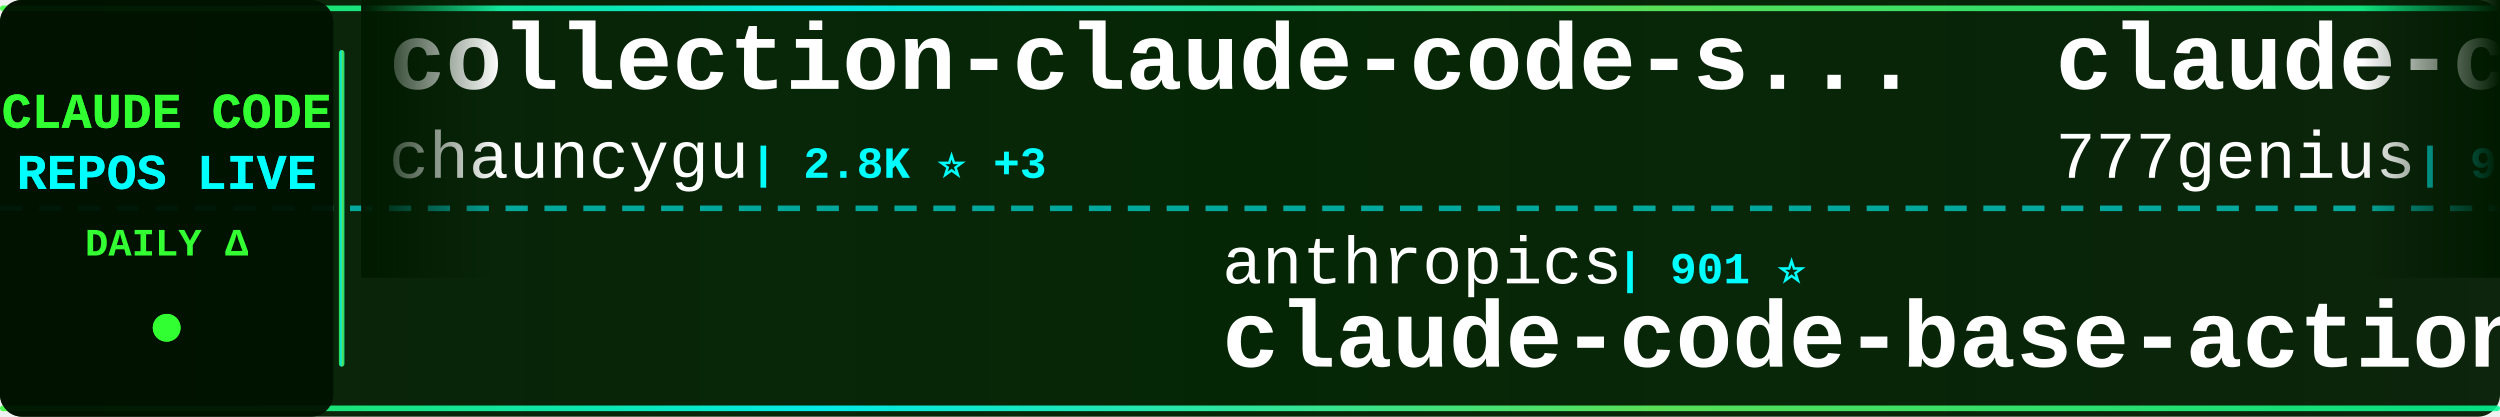
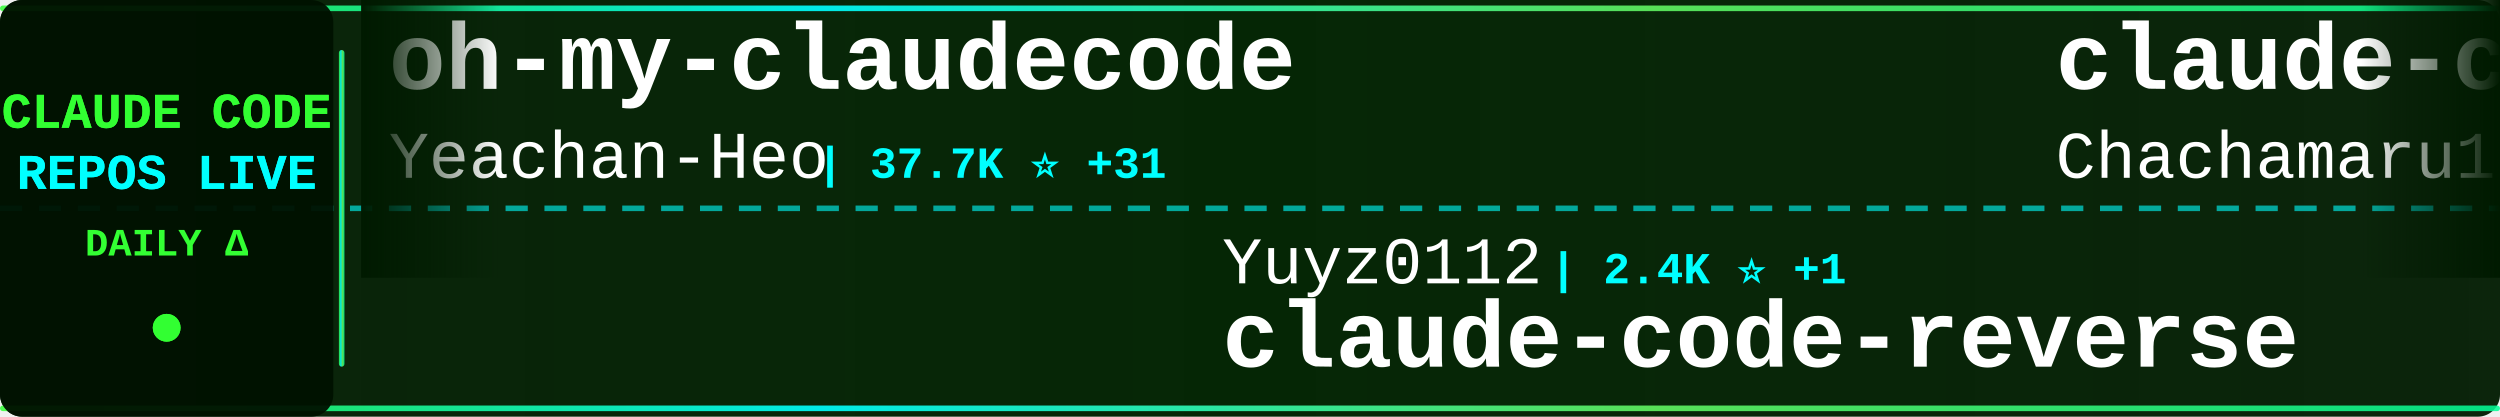
<svg xmlns="http://www.w3.org/2000/svg" width="900" height="150">
  <defs>
    <linearGradient id="tickerBg" x1="0%" y1="0%" x2="100%" y2="0%">
      <stop offset="0%" style="stop-color:#001a00;stop-opacity:0.95" />
      <stop offset="50%" style="stop-color:#002200;stop-opacity:0.98" />
      <stop offset="100%" style="stop-color:#001a00;stop-opacity:0.95" />
    </linearGradient>
    <linearGradient id="borderGrad" x1="0%" y1="0%" x2="100%" y2="0%">
      <stop offset="0%" style="stop-color:#33ff33;stop-opacity:0.85">
        <animate attributeName="stop-opacity" values="0.85;1;0.85" dur="2s" repeatCount="indefinite" />
      </stop>
      <stop offset="33%" style="stop-color:#00ffff;stop-opacity:0.9">
        <animate attributeName="stop-opacity" values="0.9;1;0.9" dur="2.2s" repeatCount="indefinite" />
      </stop>
      <stop offset="66%" style="stop-color:#66ff66;stop-opacity:0.85">
        <animate attributeName="stop-opacity" values="0.85;1;0.85" dur="1.8s" repeatCount="indefinite" />
      </stop>
      <stop offset="100%" style="stop-color:#00ff99;stop-opacity:0.85">
        <animate attributeName="stop-opacity" values="0.85;1;0.85" dur="2s" repeatCount="indefinite" />
      </stop>
    </linearGradient>
    <filter id="textGlow">
      <feGaussianBlur stdDeviation="0.1" result="coloredBlur" />
      <feMerge>
        <feMergeNode in="coloredBlur" />
        <feMergeNode in="SourceGraphic" />
      </feMerge>
    </filter>
    <filter id="metricGlow">
      <feGaussianBlur stdDeviation="0.2" result="coloredBlur" />
      <feMerge>
        <feMergeNode in="coloredBlur" />
        <feMergeNode in="SourceGraphic" />
      </feMerge>
    </filter>
    <linearGradient id="leftFade" x1="0%" y1="0%" x2="100%" y2="0%">
      <stop offset="0%" style="stop-color:#001a00;stop-opacity:1" />
      <stop offset="100%" style="stop-color:#001a00;stop-opacity:0" />
    </linearGradient>
    <linearGradient id="rightFade" x1="0%" y1="0%" x2="100%" y2="0%">
      <stop offset="0%" style="stop-color:#001a00;stop-opacity:0" />
      <stop offset="100%" style="stop-color:#001a00;stop-opacity:1" />
    </linearGradient>
  </defs>
  <rect width="900" height="150" fill="url(#tickerBg)" rx="8" />
  <rect x="0" y="2" width="900" height="2" fill="url(#borderGrad)" rx="1" />
  <rect x="0" y="146" width="900" height="2" fill="url(#borderGrad)" rx="1" />
  <line x1="0" y1="75" x2="900" y2="75" stroke="#00ffff" stroke-width="2" stroke-dasharray="8 6" opacity="0.6" />
  <rect x="0" y="0" width="120" height="150" fill="#001100" opacity="0.95" rx="8" />
  <text x="60" y="46" font-family="'Courier New', monospace" font-size="18" font-weight="bold" fill="#33ff33" text-anchor="middle" filter="url(#textGlow)">
    CLAUDE CODE
  </text>
  <text x="60" y="68" font-family="'Courier New', monospace" font-size="18" font-weight="bold" fill="#00ffff" text-anchor="middle" filter="url(#textGlow)">
    REPOS LIVE
  </text>
  <text x="60" y="92" font-family="'Courier New', monospace" font-size="14" font-weight="bold" fill="#33ff33" text-anchor="middle">
    DAILY Δ
  </text>
  <circle cx="60" cy="118" r="5" fill="#33ff33" filter="url(#metricGlow)">
    <animate attributeName="r" values="4;6;4" dur="1.5s" repeatCount="indefinite" />
    <animate attributeName="opacity" values="0.6;1;0.6" dur="1.5s" repeatCount="indefinite" />
  </circle>
  <rect x="122" y="18" width="2" height="114" fill="url(#borderGrad)" rx="1" />
  <clipPath id="tickerClip">
    <rect x="130" y="0" width="770" height="150" />
  </clipPath>
  <g clip-path="url(#tickerClip)">
    <g id="tickerItems">
      <animateTransform attributeName="transform" attributeType="XML" type="translate" from="0 0" to="-3000 0" dur="54s" repeatCount="indefinite" />
      <g transform="translate(0, 0)">
-         <text x="140" y="32" font-family="'Courier New', monospace" font-size="34" font-weight="bold" fill="#ffffff">collection-claude-code-s...</text>
-         <text x="140" y="64" font-family="'Courier New', monospace" font-size="24" font-weight="normal" fill="#ffffff" opacity="1.0">chauncygu</text>
-         <text x="270" y="64" font-family="'Courier New', monospace" font-size="16" font-weight="bold" fill="#00ffff"> | 2.8K ⭐ +3</text>
+         <text x="140" y="32" font-family="'Courier New', monospace" font-size="34" font-weight="bold" fill="#ffffff">oh-my-claudecode</text>
+         <text x="140" y="64" font-family="'Courier New', monospace" font-size="24" font-weight="normal" fill="#ffffff" opacity="1.0">Yeachan-Heo</text>
+         <text x="294" y="64" font-family="'Courier New', monospace" font-size="16" font-weight="bold" fill="#00ffff"> | 37.7K ⭐ +31</text>
      </g>
      <g transform="translate(300, 0)">
-         <text x="140" y="102" font-family="'Courier New', monospace" font-size="24" font-weight="normal" fill="#ffffff" opacity="1.0">anthropics</text>
-         <text x="282" y="102" font-family="'Courier New', monospace" font-size="16" font-weight="bold" fill="#00ffff"> | 901 ⭐</text>
-         <text x="140" y="132" font-family="'Courier New', monospace" font-size="34" font-weight="bold" fill="#ffffff">claude-code-base-action</text>
+         <text x="140" y="102" font-family="'Courier New', monospace" font-size="24" font-weight="normal" fill="#ffffff" opacity="1.0">Yuyz0112</text>
+         <text x="258" y="102" font-family="'Courier New', monospace" font-size="16" font-weight="bold" fill="#00ffff"> | 2.4K ⭐ +1</text>
+         <text x="140" y="132" font-family="'Courier New', monospace" font-size="34" font-weight="bold" fill="#ffffff">claude-code-reverse</text>
      </g>
      <g transform="translate(600, 0)">
-         <text x="140" y="32" font-family="'Courier New', monospace" font-size="34" font-weight="bold" fill="#ffffff">claude-code-source-code</text>
-         <text x="140" y="64" font-family="'Courier New', monospace" font-size="24" font-weight="normal" fill="#ffffff" opacity="1.0">777genius</text>
-         <text x="270" y="64" font-family="'Courier New', monospace" font-size="16" font-weight="bold" fill="#00ffff"> | 919 ⭐</text>
+         <text x="140" y="32" font-family="'Courier New', monospace" font-size="34" font-weight="bold" fill="#ffffff">claude-code-harness</text>
+         <text x="140" y="64" font-family="'Courier New', monospace" font-size="24" font-weight="normal" fill="#ffffff" opacity="1.0">Chachamaru127</text>
+         <text x="318" y="64" font-family="'Courier New', monospace" font-size="16" font-weight="bold" fill="#00ffff"> | 3.0K ⭐ +1</text>
      </g>
      <g transform="translate(900, 0)">
-         <text x="140" y="102" font-family="'Courier New', monospace" font-size="24" font-weight="normal" fill="#ffffff" opacity="1.0">Chachamaru127</text>
-         <text x="318" y="102" font-family="'Courier New', monospace" font-size="16" font-weight="bold" fill="#00ffff"> | 3.0K ⭐ +2</text>
-         <text x="140" y="132" font-family="'Courier New', monospace" font-size="34" font-weight="bold" fill="#ffffff">claude-code-harness</text>
+         <text x="140" y="102" font-family="'Courier New', monospace" font-size="24" font-weight="normal" fill="#ffffff" opacity="1.0">sugyan</text>
+         <text x="234" y="102" font-family="'Courier New', monospace" font-size="16" font-weight="bold" fill="#00ffff"> | 1.1K ⭐</text>
+         <text x="140" y="132" font-family="'Courier New', monospace" font-size="34" font-weight="bold" fill="#ffffff">claude-code-webui</text>
      </g>
      <g transform="translate(1200, 0)">
-         <text x="140" y="32" font-family="'Courier New', monospace" font-size="34" font-weight="bold" fill="#ffffff">arcads-claude-code</text>
-         <text x="140" y="64" font-family="'Courier New', monospace" font-size="24" font-weight="normal" fill="#ffffff" opacity="1.0">krusemediallc</text>
-         <text x="318" y="64" font-family="'Courier New', monospace" font-size="16" font-weight="bold" fill="#00ffff"> | 997 ⭐ +6</text>
+         <text x="140" y="32" font-family="'Courier New', monospace" font-size="34" font-weight="bold" fill="#ffffff">claude-code-ultimate-gui...</text>
+         <text x="140" y="64" font-family="'Courier New', monospace" font-size="24" font-weight="normal" fill="#ffffff" opacity="1.0">FlorianBruniaux</text>
+         <text x="342" y="64" font-family="'Courier New', monospace" font-size="16" font-weight="bold" fill="#00ffff"> | 5.4K ⭐ +8</text>
      </g>
      <g transform="translate(1500, 0)">
-         <text x="140" y="102" font-family="'Courier New', monospace" font-size="24" font-weight="normal" fill="#ffffff" opacity="1.0">disler</text>
-         <text x="234" y="102" font-family="'Courier New', monospace" font-size="16" font-weight="bold" fill="#00ffff"> | 1.5K ⭐ +4</text>
-         <text x="140" y="132" font-family="'Courier New', monospace" font-size="34" font-weight="bold" fill="#ffffff">pi-vs-claude-code</text>
+         <text x="140" y="102" font-family="'Courier New', monospace" font-size="24" font-weight="normal" fill="#ffffff" opacity="1.0">ChrisWiles</text>
+         <text x="282" y="102" font-family="'Courier New', monospace" font-size="16" font-weight="bold" fill="#00ffff"> | 6.0K ⭐ +2</text>
+         <text x="140" y="132" font-family="'Courier New', monospace" font-size="34" font-weight="bold" fill="#ffffff">claude-code-showcase</text>
      </g>
      <g transform="translate(1800, 0)">
-         <text x="140" y="32" font-family="'Courier New', monospace" font-size="34" font-weight="bold" fill="#ffffff">claude-code-tips</text>
-         <text x="140" y="64" font-family="'Courier New', monospace" font-size="24" font-weight="normal" fill="#ffffff" opacity="1.0">ykdojo</text>
-         <text x="234" y="64" font-family="'Courier New', monospace" font-size="16" font-weight="bold" fill="#00ffff"> | 9.2K ⭐ +22</text>
+         <text x="140" y="32" font-family="'Courier New', monospace" font-size="34" font-weight="bold" fill="#ffffff">Claude-Code-Source-Study</text>
+         <text x="140" y="64" font-family="'Courier New', monospace" font-size="24" font-weight="normal" fill="#ffffff" opacity="1.0">luyao618</text>
+         <text x="258" y="64" font-family="'Courier New', monospace" font-size="16" font-weight="bold" fill="#00ffff"> | 1.6K ⭐</text>
      </g>
      <g transform="translate(2100, 0)">
-         <text x="140" y="102" font-family="'Courier New', monospace" font-size="24" font-weight="normal" fill="#ffffff" opacity="1.0">rohitg00</text>
-         <text x="258" y="102" font-family="'Courier New', monospace" font-size="16" font-weight="bold" fill="#00ffff"> | 2.3K ⭐ +6</text>
-         <text x="140" y="132" font-family="'Courier New', monospace" font-size="34" font-weight="bold" fill="#ffffff">awesome-claude-code-tool...</text>
+         <text x="140" y="102" font-family="'Courier New', monospace" font-size="24" font-weight="normal" fill="#ffffff" opacity="1.0">lintsinghua</text>
+         <text x="294" y="102" font-family="'Courier New', monospace" font-size="16" font-weight="bold" fill="#00ffff"> | 3.9K ⭐ +2</text>
+         <text x="140" y="132" font-family="'Courier New', monospace" font-size="34" font-weight="bold" fill="#ffffff">claude-code-book</text>
      </g>
      <g transform="translate(2400, 0)">
-         <text x="140" y="32" font-family="'Courier New', monospace" font-size="34" font-weight="bold" fill="#ffffff">claude-code-rev</text>
-         <text x="140" y="64" font-family="'Courier New', monospace" font-size="24" font-weight="normal" fill="#ffffff" opacity="1.0">oboard</text>
-         <text x="234" y="64" font-family="'Courier New', monospace" font-size="16" font-weight="bold" fill="#00ffff"> | 3.2K ⭐ +4</text>
+         <text x="140" y="32" font-family="'Courier New', monospace" font-size="34" font-weight="bold" fill="#ffffff">Claude-Code-Usage-Monito...</text>
+         <text x="140" y="64" font-family="'Courier New', monospace" font-size="24" font-weight="normal" fill="#ffffff" opacity="1.0">Maciek-roboblog</text>
+         <text x="342" y="64" font-family="'Courier New', monospace" font-size="16" font-weight="bold" fill="#00ffff"> | 8.4K ⭐ +4</text>
      </g>
      <g transform="translate(2700, 0)">
-         <text x="140" y="102" font-family="'Courier New', monospace" font-size="24" font-weight="normal" fill="#ffffff" opacity="1.0">ghuntley</text>
-         <text x="258" y="102" font-family="'Courier New', monospace" font-size="16" font-weight="bold" fill="#00ffff"> | 986 ⭐</text>
-         <text x="140" y="132" font-family="'Courier New', monospace" font-size="34" font-weight="bold" fill="#ffffff">claude-code-source-code-...</text>
+         <text x="140" y="102" font-family="'Courier New', monospace" font-size="24" font-weight="normal" fill="#ffffff" opacity="1.0">Alishahryar1</text>
+         <text x="306" y="102" font-family="'Courier New', monospace" font-size="16" font-weight="bold" fill="#00ffff"> | 39.6K ⭐ +130</text>
+         <text x="140" y="132" font-family="'Courier New', monospace" font-size="34" font-weight="bold" fill="#ffffff">free-claude-code</text>
      </g>
      <g transform="translate(3000, 0)">
-         <text x="140" y="32" font-family="'Courier New', monospace" font-size="34" font-weight="bold" fill="#ffffff">collection-claude-code-s...</text>
-         <text x="140" y="64" font-family="'Courier New', monospace" font-size="24" font-weight="normal" fill="#ffffff" opacity="1.0">chauncygu</text>
-         <text x="270" y="64" font-family="'Courier New', monospace" font-size="16" font-weight="bold" fill="#00ffff"> | 2.8K ⭐ +3</text>
+         <text x="140" y="32" font-family="'Courier New', monospace" font-size="34" font-weight="bold" fill="#ffffff">oh-my-claudecode</text>
+         <text x="140" y="64" font-family="'Courier New', monospace" font-size="24" font-weight="normal" fill="#ffffff" opacity="1.0">Yeachan-Heo</text>
+         <text x="294" y="64" font-family="'Courier New', monospace" font-size="16" font-weight="bold" fill="#00ffff"> | 37.7K ⭐ +31</text>
      </g>
      <g transform="translate(3300, 0)">
-         <text x="140" y="102" font-family="'Courier New', monospace" font-size="24" font-weight="normal" fill="#ffffff" opacity="1.0">anthropics</text>
-         <text x="282" y="102" font-family="'Courier New', monospace" font-size="16" font-weight="bold" fill="#00ffff"> | 901 ⭐</text>
-         <text x="140" y="132" font-family="'Courier New', monospace" font-size="34" font-weight="bold" fill="#ffffff">claude-code-base-action</text>
+         <text x="140" y="102" font-family="'Courier New', monospace" font-size="24" font-weight="normal" fill="#ffffff" opacity="1.0">Yuyz0112</text>
+         <text x="258" y="102" font-family="'Courier New', monospace" font-size="16" font-weight="bold" fill="#00ffff"> | 2.4K ⭐ +1</text>
+         <text x="140" y="132" font-family="'Courier New', monospace" font-size="34" font-weight="bold" fill="#ffffff">claude-code-reverse</text>
      </g>
      <g transform="translate(3600, 0)">
-         <text x="140" y="32" font-family="'Courier New', monospace" font-size="34" font-weight="bold" fill="#ffffff">claude-code-source-code</text>
-         <text x="140" y="64" font-family="'Courier New', monospace" font-size="24" font-weight="normal" fill="#ffffff" opacity="1.0">777genius</text>
-         <text x="270" y="64" font-family="'Courier New', monospace" font-size="16" font-weight="bold" fill="#00ffff"> | 919 ⭐</text>
+         <text x="140" y="32" font-family="'Courier New', monospace" font-size="34" font-weight="bold" fill="#ffffff">claude-code-harness</text>
+         <text x="140" y="64" font-family="'Courier New', monospace" font-size="24" font-weight="normal" fill="#ffffff" opacity="1.0">Chachamaru127</text>
+         <text x="318" y="64" font-family="'Courier New', monospace" font-size="16" font-weight="bold" fill="#00ffff"> | 3.0K ⭐ +1</text>
      </g>
      <g transform="translate(3900, 0)">
-         <text x="140" y="102" font-family="'Courier New', monospace" font-size="24" font-weight="normal" fill="#ffffff" opacity="1.0">Chachamaru127</text>
-         <text x="318" y="102" font-family="'Courier New', monospace" font-size="16" font-weight="bold" fill="#00ffff"> | 3.0K ⭐ +2</text>
-         <text x="140" y="132" font-family="'Courier New', monospace" font-size="34" font-weight="bold" fill="#ffffff">claude-code-harness</text>
+         <text x="140" y="102" font-family="'Courier New', monospace" font-size="24" font-weight="normal" fill="#ffffff" opacity="1.0">sugyan</text>
+         <text x="234" y="102" font-family="'Courier New', monospace" font-size="16" font-weight="bold" fill="#00ffff"> | 1.1K ⭐</text>
+         <text x="140" y="132" font-family="'Courier New', monospace" font-size="34" font-weight="bold" fill="#ffffff">claude-code-webui</text>
      </g>
    </g>
  </g>
  <rect x="130" y="0" width="50" height="100" fill="url(#leftFade)" />
  <rect x="850" y="0" width="50" height="100" fill="url(#rightFade)" />
</svg>
